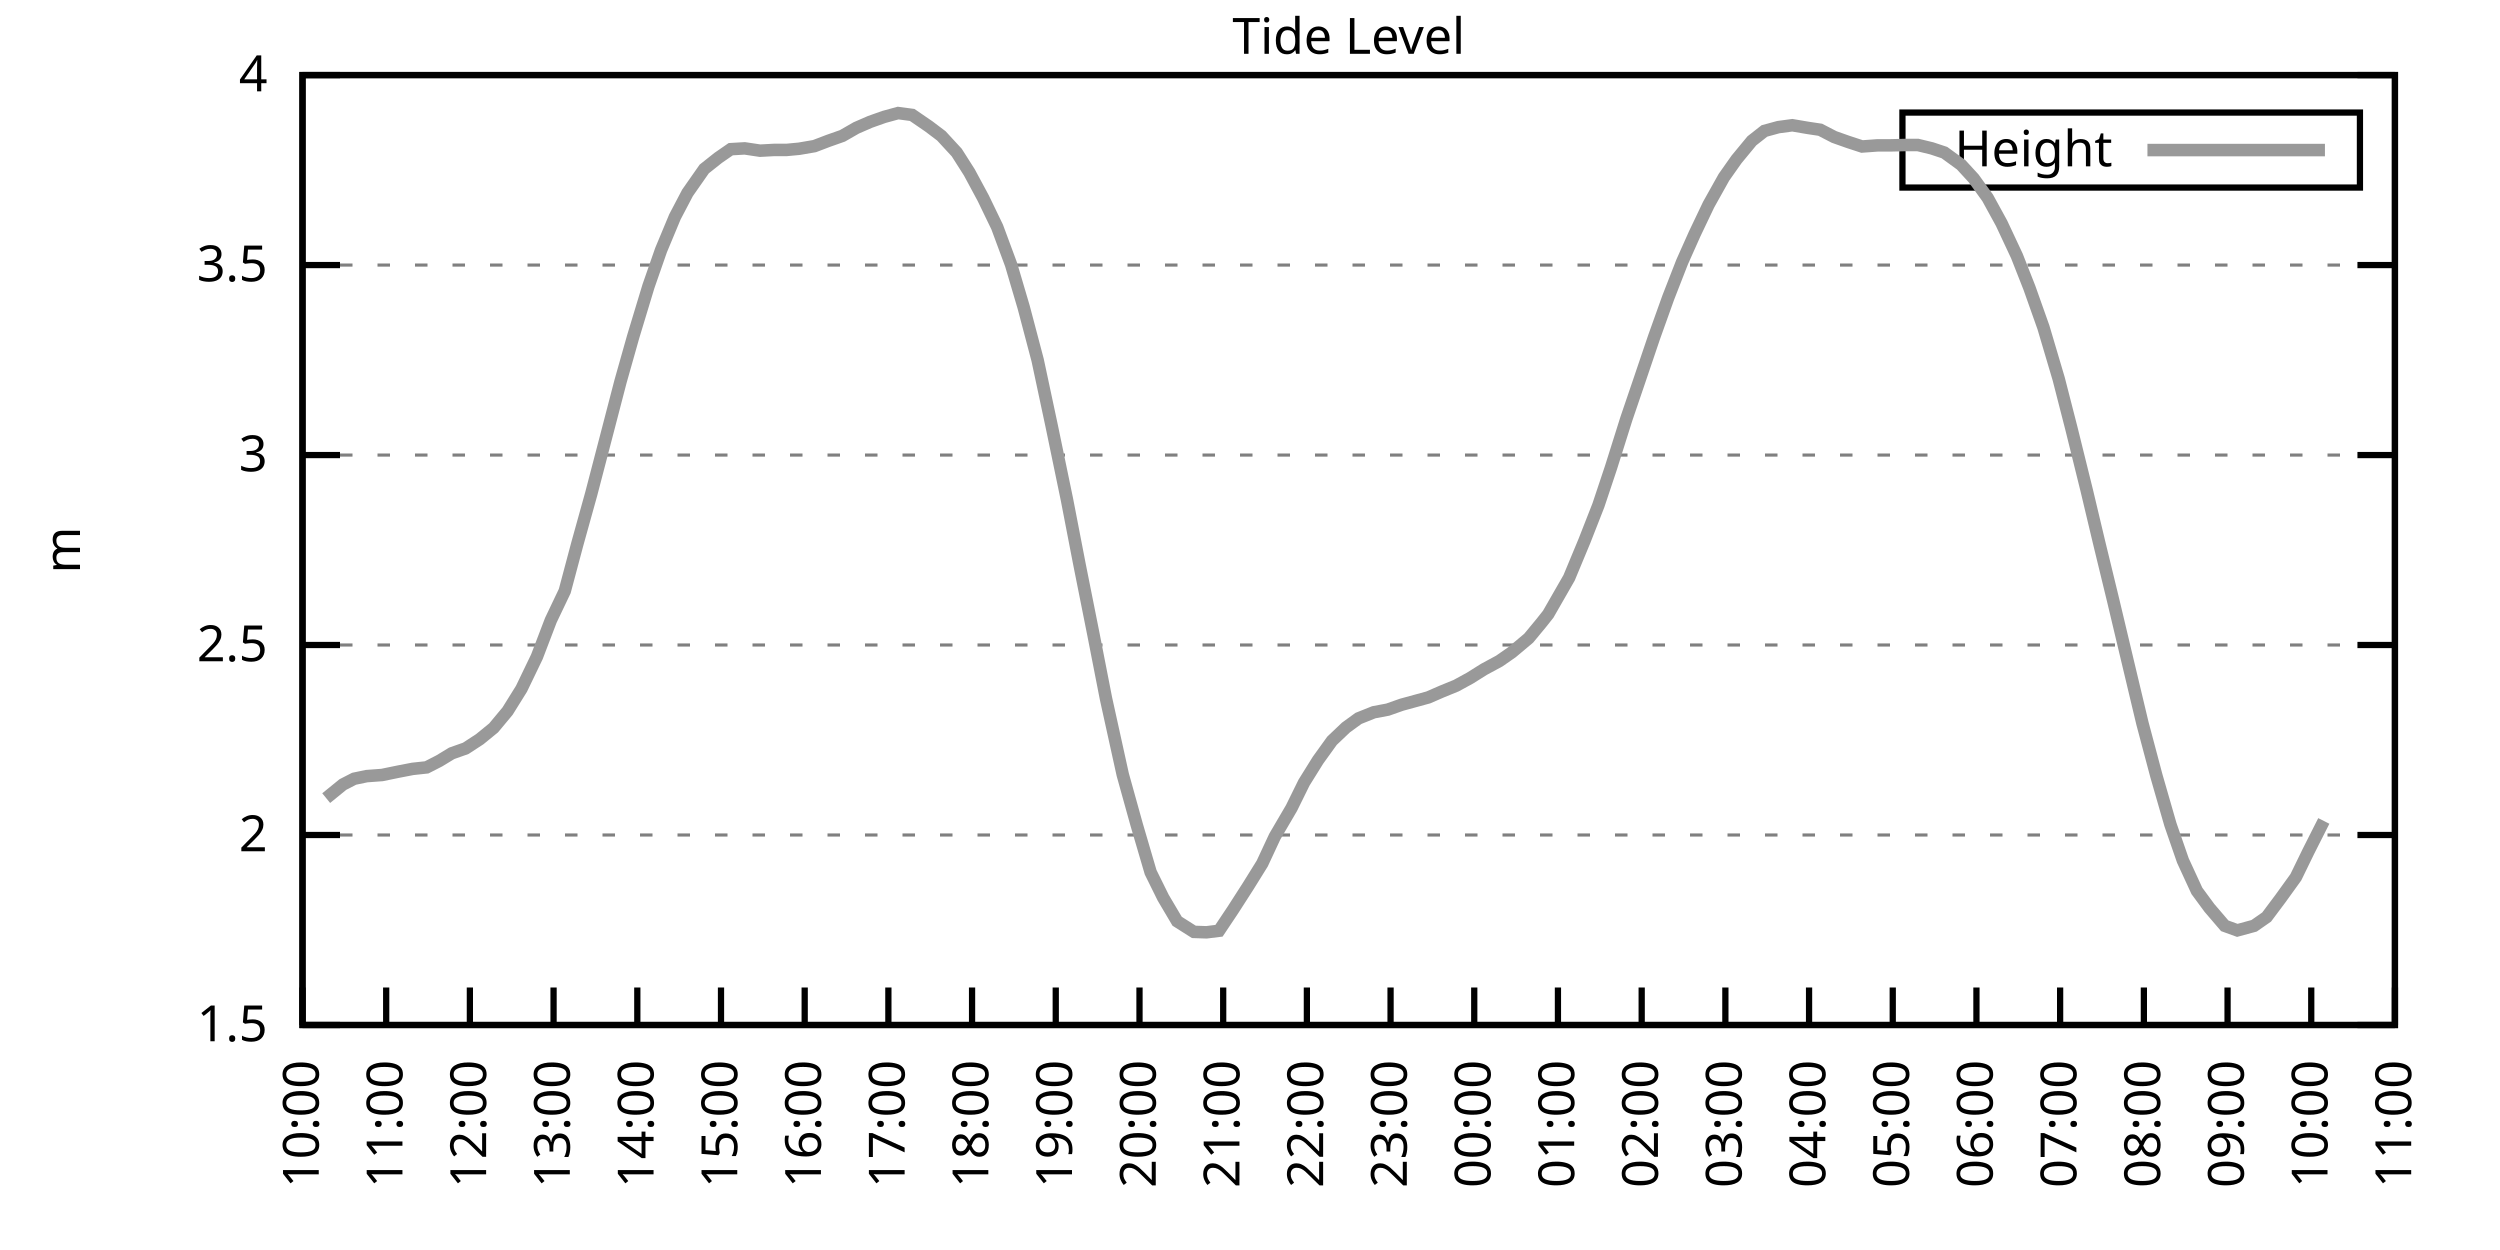
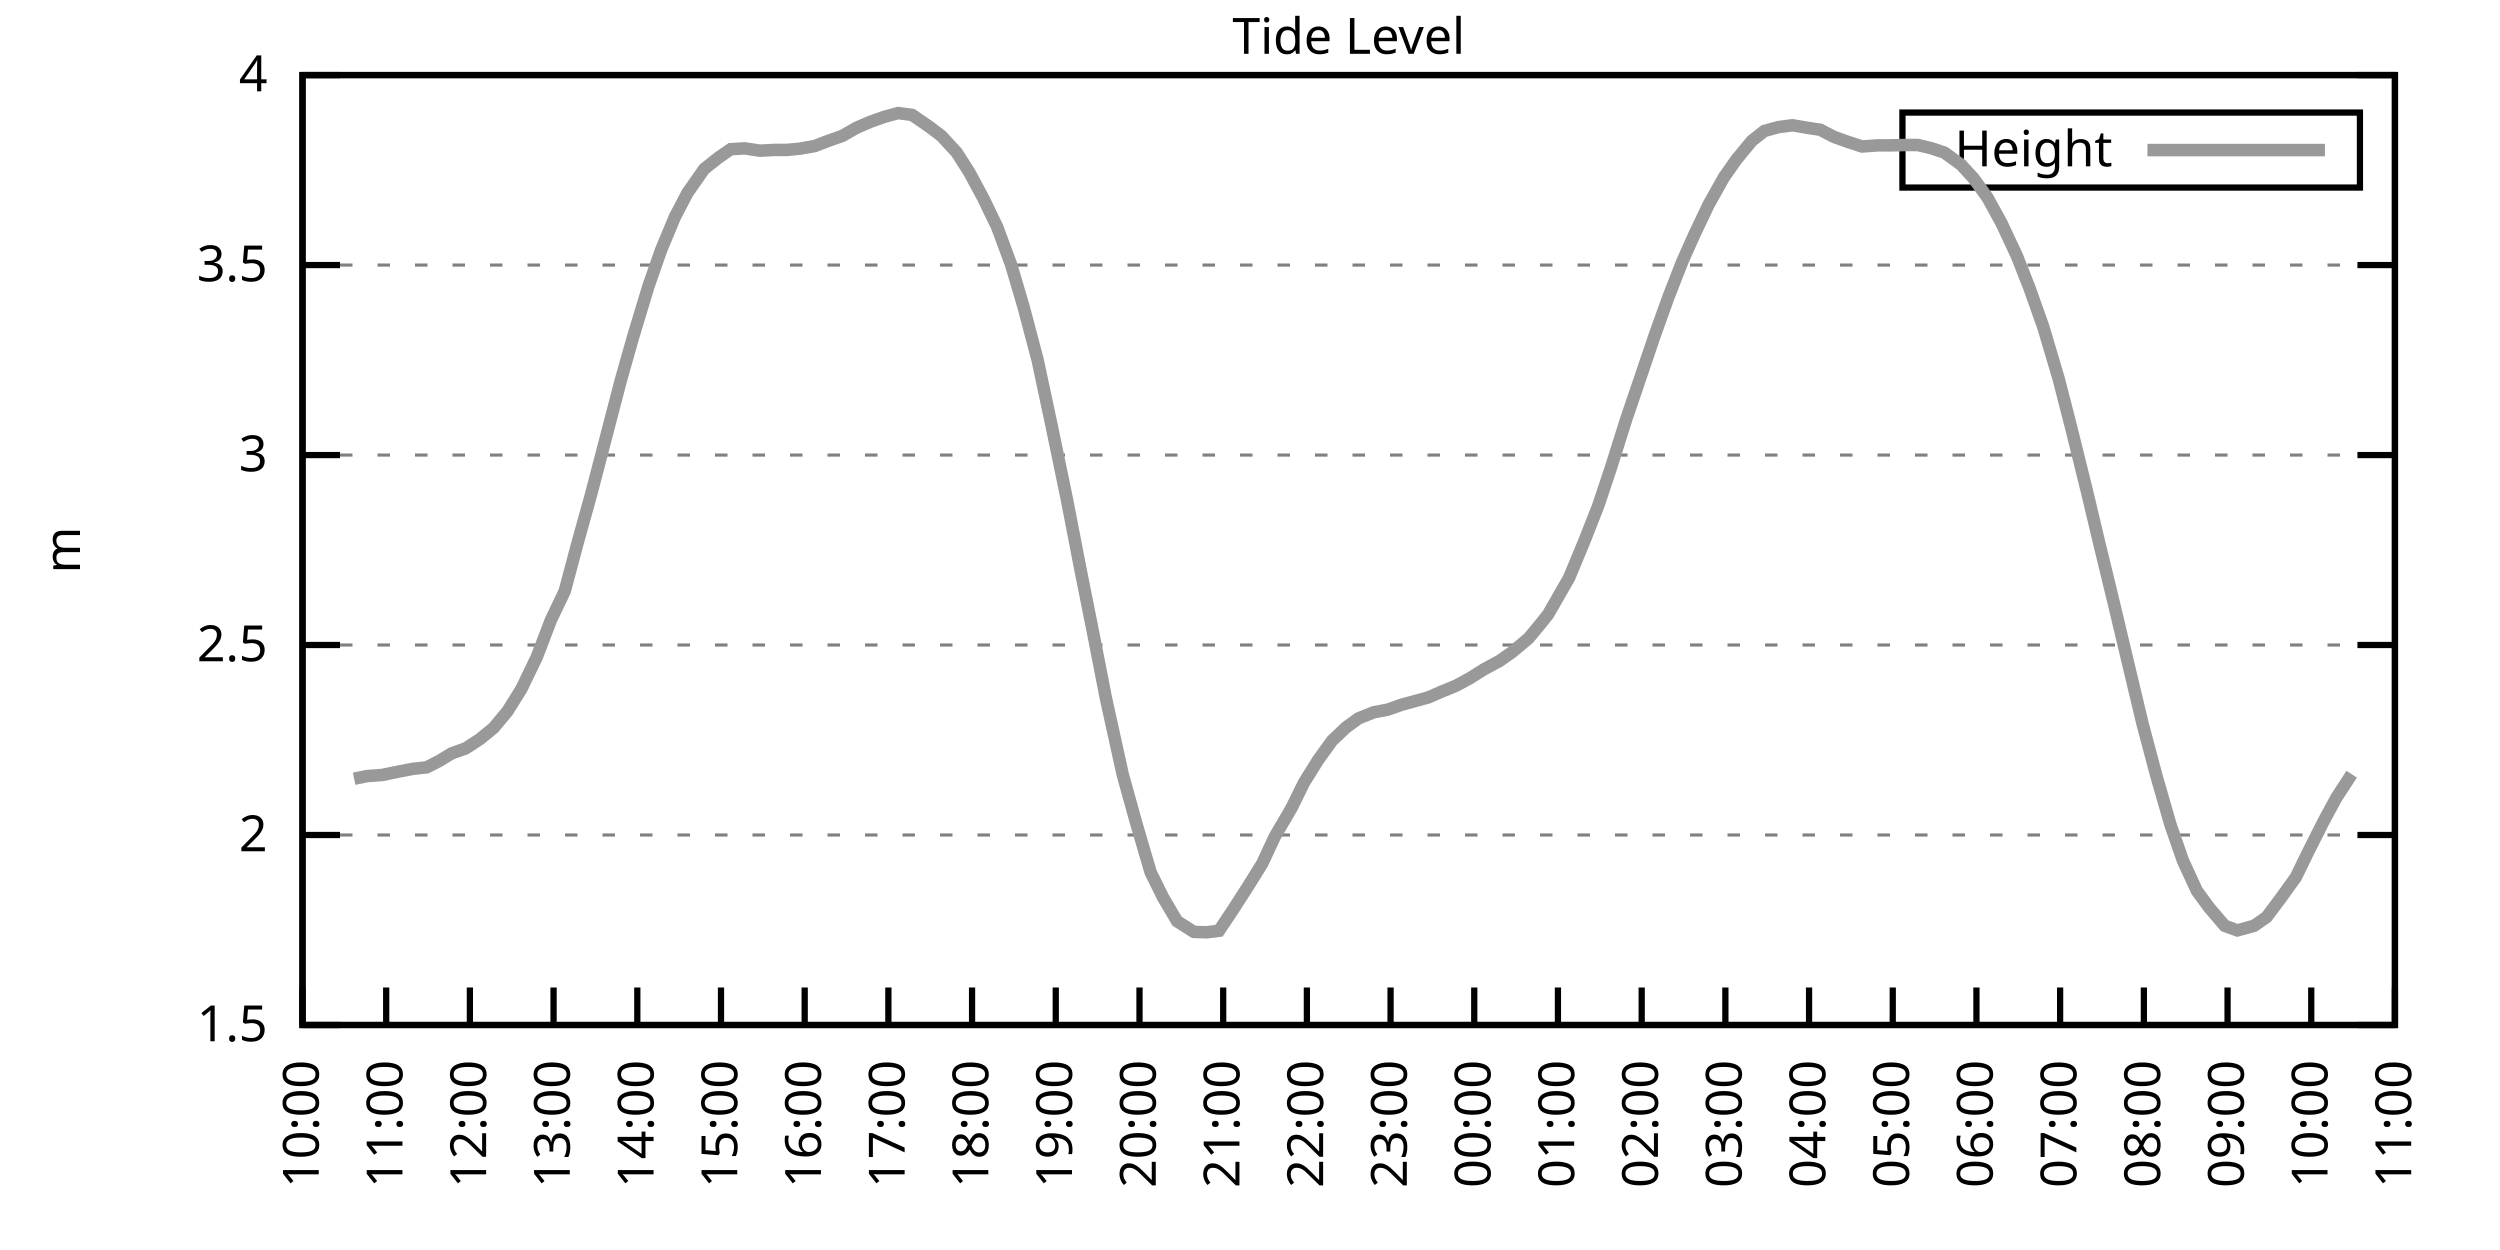
<svg xmlns="http://www.w3.org/2000/svg" xmlns:xlink="http://www.w3.org/1999/xlink" width="400" height="200" viewBox="0 0 400 200">
  <g id="gnuplot_canvas">
    <rect x="0" y="0" width="400" height="200" fill="none" />
    <defs>
      <circle id="gpDot" r="0.5" stroke-width="0.5" stroke="currentColor" />
      <path id="gpPt0" stroke-width="0.333" stroke="currentColor" d="M-1,0 h2 M0,-1 v2" />
      <path id="gpPt1" stroke-width="0.333" stroke="currentColor" d="M-1,-1 L1,1 M1,-1 L-1,1" />
      <path id="gpPt2" stroke-width="0.333" stroke="currentColor" d="M-1,0 L1,0 M0,-1 L0,1 M-1,-1 L1,1 M-1,1 L1,-1" />
      <rect id="gpPt3" stroke-width="0.333" stroke="currentColor" x="-1" y="-1" width="2" height="2" />
      <rect id="gpPt4" stroke-width="0.333" stroke="currentColor" fill="currentColor" x="-1" y="-1" width="2" height="2" />
      <circle id="gpPt5" stroke-width="0.333" stroke="currentColor" cx="0" cy="0" r="1" />
      <use xlink:href="#gpPt5" id="gpPt6" fill="currentColor" stroke="none" />
      <path id="gpPt7" stroke-width="0.333" stroke="currentColor" d="M0,-1.33 L-1.33,0.67 L1.33,0.67 z" />
      <use xlink:href="#gpPt7" id="gpPt8" fill="currentColor" stroke="none" />
      <use xlink:href="#gpPt7" id="gpPt9" stroke="currentColor" transform="rotate(180)" />
      <use xlink:href="#gpPt9" id="gpPt10" fill="currentColor" stroke="none" />
      <use xlink:href="#gpPt3" id="gpPt11" stroke="currentColor" transform="rotate(45)" />
      <use xlink:href="#gpPt11" id="gpPt12" fill="currentColor" stroke="none" />
      <path id="gpPt13" stroke-width="0.333" stroke="currentColor" d="M0,1.330 L1.265,0.411 L0.782,-1.067 L-0.782,-1.076 L-1.265,0.411 z" />
      <use xlink:href="#gpPt13" id="gpPt14" fill="currentColor" stroke="none" />
      <filter id="textbox" filterUnits="objectBoundingBox" x="0" y="0" height="1" width="1">
        <feFlood flood-color="white" flood-opacity="1" result="bgnd" />
        <feComposite in="SourceGraphic" in2="bgnd" operator="atop" />
      </filter>
      <filter id="greybox" filterUnits="objectBoundingBox" x="0" y="0" height="1" width="1">
        <feFlood flood-color="lightgrey" flood-opacity="1" result="grey" />
        <feComposite in="SourceGraphic" in2="grey" operator="atop" />
      </filter>
    </defs>
    <g fill="none" color="white" stroke="currentColor" stroke-width="1.00" stroke-linecap="butt" stroke-linejoin="miter">
</g>
    <g fill="none" color="black" stroke="currentColor" stroke-width="1.00" stroke-linecap="butt" stroke-linejoin="miter">
      <g stroke="none" shape-rendering="crispEdges">
        <polygon fill="rgb(255, 255, 255)" points="48.40,164.00 383.18,164.00 383.18,12.02 48.40,12.02 " />
      </g>
    </g>
    <g fill="none" color="black" stroke="currentColor" stroke-width="1.00" stroke-linecap="butt" stroke-linejoin="miter">
</g>
    <g fill="none" color="black" stroke="black" stroke-width="0.50" stroke-linecap="butt" stroke-linejoin="miter">
</g>
    <g fill="none" color="gray" stroke="currentColor" stroke-width="0.50" stroke-linecap="butt" stroke-linejoin="miter">
      <path stroke="gray" stroke-dasharray="2,4" class="gridline" d="M48.40,164.00 L383.19,164.00  " />
    </g>
    <g fill="none" color="gray" stroke="gray" stroke-width="1.00" stroke-linecap="butt" stroke-linejoin="miter">
</g>
    <g fill="none" color="black" stroke="currentColor" stroke-width="1.00" stroke-linecap="butt" stroke-linejoin="miter">
      <path stroke="black" d="M48.40,164.00 L54.40,164.00 M383.19,164.00 L377.19,164.00  " />
      <g transform="translate(42.80,166.60)" stroke="none" fill="black" font-family="Sans" font-size="8.00" text-anchor="end">
        <text>
          <tspan font-family="Sans"> 1.5</tspan>
        </text>
      </g>
    </g>
    <g fill="none" color="black" stroke="currentColor" stroke-width="1.00" stroke-linecap="butt" stroke-linejoin="miter">
</g>
    <g fill="none" color="black" stroke="black" stroke-width="0.50" stroke-linecap="butt" stroke-linejoin="miter">
</g>
    <g fill="none" color="gray" stroke="currentColor" stroke-width="0.50" stroke-linecap="butt" stroke-linejoin="miter">
      <path stroke="gray" stroke-dasharray="2,4" class="gridline" d="M48.40,133.60 L383.19,133.60  " />
    </g>
    <g fill="none" color="gray" stroke="gray" stroke-width="1.00" stroke-linecap="butt" stroke-linejoin="miter">
</g>
    <g fill="none" color="black" stroke="currentColor" stroke-width="1.00" stroke-linecap="butt" stroke-linejoin="miter">
      <path stroke="black" d="M48.40,133.60 L54.40,133.60 M383.19,133.60 L377.19,133.60  " />
      <g transform="translate(42.80,136.20)" stroke="none" fill="black" font-family="Sans" font-size="8.00" text-anchor="end">
        <text>
          <tspan font-family="Sans"> 2</tspan>
        </text>
      </g>
    </g>
    <g fill="none" color="black" stroke="currentColor" stroke-width="1.00" stroke-linecap="butt" stroke-linejoin="miter">
</g>
    <g fill="none" color="black" stroke="black" stroke-width="0.50" stroke-linecap="butt" stroke-linejoin="miter">
</g>
    <g fill="none" color="gray" stroke="currentColor" stroke-width="0.50" stroke-linecap="butt" stroke-linejoin="miter">
      <path stroke="gray" stroke-dasharray="2,4" class="gridline" d="M48.40,103.20 L383.19,103.20  " />
    </g>
    <g fill="none" color="gray" stroke="gray" stroke-width="1.00" stroke-linecap="butt" stroke-linejoin="miter">
</g>
    <g fill="none" color="black" stroke="currentColor" stroke-width="1.00" stroke-linecap="butt" stroke-linejoin="miter">
      <path stroke="black" d="M48.40,103.20 L54.40,103.20 M383.19,103.20 L377.19,103.20  " />
      <g transform="translate(42.80,105.80)" stroke="none" fill="black" font-family="Sans" font-size="8.00" text-anchor="end">
        <text>
          <tspan font-family="Sans"> 2.5</tspan>
        </text>
      </g>
    </g>
    <g fill="none" color="black" stroke="currentColor" stroke-width="1.00" stroke-linecap="butt" stroke-linejoin="miter">
</g>
    <g fill="none" color="black" stroke="black" stroke-width="0.50" stroke-linecap="butt" stroke-linejoin="miter">
</g>
    <g fill="none" color="gray" stroke="currentColor" stroke-width="0.50" stroke-linecap="butt" stroke-linejoin="miter">
      <path stroke="gray" stroke-dasharray="2,4" class="gridline" d="M48.40,72.81 L383.19,72.81  " />
    </g>
    <g fill="none" color="gray" stroke="gray" stroke-width="1.00" stroke-linecap="butt" stroke-linejoin="miter">
</g>
    <g fill="none" color="black" stroke="currentColor" stroke-width="1.00" stroke-linecap="butt" stroke-linejoin="miter">
      <path stroke="black" d="M48.40,72.81 L54.40,72.81 M383.19,72.81 L377.19,72.81  " />
      <g transform="translate(42.80,75.41)" stroke="none" fill="black" font-family="Sans" font-size="8.00" text-anchor="end">
        <text>
          <tspan font-family="Sans"> 3</tspan>
        </text>
      </g>
    </g>
    <g fill="none" color="black" stroke="currentColor" stroke-width="1.00" stroke-linecap="butt" stroke-linejoin="miter">
</g>
    <g fill="none" color="black" stroke="black" stroke-width="0.50" stroke-linecap="butt" stroke-linejoin="miter">
</g>
    <g fill="none" color="gray" stroke="currentColor" stroke-width="0.50" stroke-linecap="butt" stroke-linejoin="miter">
      <path stroke="gray" stroke-dasharray="2,4" class="gridline" d="M48.40,42.41 L383.19,42.41  " />
    </g>
    <g fill="none" color="gray" stroke="gray" stroke-width="1.00" stroke-linecap="butt" stroke-linejoin="miter">
</g>
    <g fill="none" color="black" stroke="currentColor" stroke-width="1.00" stroke-linecap="butt" stroke-linejoin="miter">
      <path stroke="black" d="M48.40,42.41 L54.40,42.41 M383.19,42.41 L377.19,42.41  " />
      <g transform="translate(42.80,45.01)" stroke="none" fill="black" font-family="Sans" font-size="8.00" text-anchor="end">
        <text>
          <tspan font-family="Sans"> 3.5</tspan>
        </text>
      </g>
    </g>
    <g fill="none" color="black" stroke="currentColor" stroke-width="1.00" stroke-linecap="butt" stroke-linejoin="miter">
</g>
    <g fill="none" color="black" stroke="black" stroke-width="0.50" stroke-linecap="butt" stroke-linejoin="miter">
</g>
    <g fill="none" color="gray" stroke="currentColor" stroke-width="0.50" stroke-linecap="butt" stroke-linejoin="miter">
      <path stroke="gray" stroke-dasharray="2,4" class="gridline" d="M48.40,12.01 L383.19,12.01  " />
    </g>
    <g fill="none" color="gray" stroke="gray" stroke-width="1.00" stroke-linecap="butt" stroke-linejoin="miter">
</g>
    <g fill="none" color="black" stroke="currentColor" stroke-width="1.00" stroke-linecap="butt" stroke-linejoin="miter">
      <path stroke="black" d="M48.40,12.01 L54.40,12.01 M383.19,12.01 L377.19,12.01  " />
      <g transform="translate(42.80,14.61)" stroke="none" fill="black" font-family="Sans" font-size="8.00" text-anchor="end">
        <text>
          <tspan font-family="Sans"> 4</tspan>
        </text>
      </g>
    </g>
    <g fill="none" color="black" stroke="currentColor" stroke-width="1.00" stroke-linecap="butt" stroke-linejoin="miter">
      <path stroke="black" d="M48.40,164.00 L48.40,158.00  " />
      <g transform="translate(51.00,169.60) rotate(270.00)" stroke="none" fill="black" font-family="Sans" font-size="8.00" text-anchor="end">
        <text>
          <tspan font-family="Sans">10:00</tspan>
        </text>
      </g>
    </g>
    <g fill="none" color="black" stroke="currentColor" stroke-width="1.00" stroke-linecap="butt" stroke-linejoin="miter">
      <path stroke="black" d="M61.79,164.00 L61.79,158.00  " />
      <g transform="translate(64.39,169.60) rotate(270.00)" stroke="none" fill="black" font-family="Sans" font-size="8.00" text-anchor="end">
        <text>
          <tspan font-family="Sans">11:00</tspan>
        </text>
      </g>
    </g>
    <g fill="none" color="black" stroke="currentColor" stroke-width="1.00" stroke-linecap="butt" stroke-linejoin="miter">
      <path stroke="black" d="M75.18,164.00 L75.18,158.00  " />
      <g transform="translate(77.78,169.60) rotate(270.00)" stroke="none" fill="black" font-family="Sans" font-size="8.00" text-anchor="end">
        <text>
          <tspan font-family="Sans">12:00</tspan>
        </text>
      </g>
    </g>
    <g fill="none" color="black" stroke="currentColor" stroke-width="1.00" stroke-linecap="butt" stroke-linejoin="miter">
      <path stroke="black" d="M88.57,164.00 L88.57,158.00  " />
      <g transform="translate(91.17,169.60) rotate(270.00)" stroke="none" fill="black" font-family="Sans" font-size="8.00" text-anchor="end">
        <text>
          <tspan font-family="Sans">13:00</tspan>
        </text>
      </g>
    </g>
    <g fill="none" color="black" stroke="currentColor" stroke-width="1.00" stroke-linecap="butt" stroke-linejoin="miter">
      <path stroke="black" d="M101.97,164.00 L101.97,158.00  " />
      <g transform="translate(104.57,169.60) rotate(270.00)" stroke="none" fill="black" font-family="Sans" font-size="8.00" text-anchor="end">
        <text>
          <tspan font-family="Sans">14:00</tspan>
        </text>
      </g>
    </g>
    <g fill="none" color="black" stroke="currentColor" stroke-width="1.00" stroke-linecap="butt" stroke-linejoin="miter">
      <path stroke="black" d="M115.36,164.00 L115.36,158.00  " />
      <g transform="translate(117.96,169.60) rotate(270.00)" stroke="none" fill="black" font-family="Sans" font-size="8.00" text-anchor="end">
        <text>
          <tspan font-family="Sans">15:00</tspan>
        </text>
      </g>
    </g>
    <g fill="none" color="black" stroke="currentColor" stroke-width="1.00" stroke-linecap="butt" stroke-linejoin="miter">
      <path stroke="black" d="M128.75,164.00 L128.75,158.00  " />
      <g transform="translate(131.35,169.60) rotate(270.00)" stroke="none" fill="black" font-family="Sans" font-size="8.00" text-anchor="end">
        <text>
          <tspan font-family="Sans">16:00</tspan>
        </text>
      </g>
    </g>
    <g fill="none" color="black" stroke="currentColor" stroke-width="1.00" stroke-linecap="butt" stroke-linejoin="miter">
      <path stroke="black" d="M142.14,164.00 L142.14,158.00  " />
      <g transform="translate(144.74,169.60) rotate(270.00)" stroke="none" fill="black" font-family="Sans" font-size="8.00" text-anchor="end">
        <text>
          <tspan font-family="Sans">17:00</tspan>
        </text>
      </g>
    </g>
    <g fill="none" color="black" stroke="currentColor" stroke-width="1.00" stroke-linecap="butt" stroke-linejoin="miter">
      <path stroke="black" d="M155.53,164.00 L155.53,158.00  " />
      <g transform="translate(158.13,169.60) rotate(270.00)" stroke="none" fill="black" font-family="Sans" font-size="8.00" text-anchor="end">
        <text>
          <tspan font-family="Sans">18:00</tspan>
        </text>
      </g>
    </g>
    <g fill="none" color="black" stroke="currentColor" stroke-width="1.00" stroke-linecap="butt" stroke-linejoin="miter">
      <path stroke="black" d="M168.92,164.00 L168.92,158.00  " />
      <g transform="translate(171.52,169.60) rotate(270.00)" stroke="none" fill="black" font-family="Sans" font-size="8.00" text-anchor="end">
        <text>
          <tspan font-family="Sans">19:00</tspan>
        </text>
      </g>
    </g>
    <g fill="none" color="black" stroke="currentColor" stroke-width="1.00" stroke-linecap="butt" stroke-linejoin="miter">
      <path stroke="black" d="M182.32,164.00 L182.32,158.00  " />
      <g transform="translate(184.92,169.60) rotate(270.00)" stroke="none" fill="black" font-family="Sans" font-size="8.00" text-anchor="end">
        <text>
          <tspan font-family="Sans">20:00</tspan>
        </text>
      </g>
    </g>
    <g fill="none" color="black" stroke="currentColor" stroke-width="1.00" stroke-linecap="butt" stroke-linejoin="miter">
      <path stroke="black" d="M195.71,164.00 L195.71,158.00  " />
      <g transform="translate(198.31,169.60) rotate(270.00)" stroke="none" fill="black" font-family="Sans" font-size="8.00" text-anchor="end">
        <text>
          <tspan font-family="Sans">21:00</tspan>
        </text>
      </g>
    </g>
    <g fill="none" color="black" stroke="currentColor" stroke-width="1.00" stroke-linecap="butt" stroke-linejoin="miter">
      <path stroke="black" d="M209.10,164.00 L209.10,158.00  " />
      <g transform="translate(211.70,169.60) rotate(270.00)" stroke="none" fill="black" font-family="Sans" font-size="8.00" text-anchor="end">
        <text>
          <tspan font-family="Sans">22:00</tspan>
        </text>
      </g>
    </g>
    <g fill="none" color="black" stroke="currentColor" stroke-width="1.00" stroke-linecap="butt" stroke-linejoin="miter">
      <path stroke="black" d="M222.49,164.00 L222.49,158.00  " />
      <g transform="translate(225.09,169.60) rotate(270.00)" stroke="none" fill="black" font-family="Sans" font-size="8.00" text-anchor="end">
        <text>
          <tspan font-family="Sans">23:00</tspan>
        </text>
      </g>
    </g>
    <g fill="none" color="black" stroke="currentColor" stroke-width="1.00" stroke-linecap="butt" stroke-linejoin="miter">
      <path stroke="black" d="M235.88,164.00 L235.88,158.00  " />
      <g transform="translate(238.48,169.60) rotate(270.00)" stroke="none" fill="black" font-family="Sans" font-size="8.00" text-anchor="end">
        <text>
          <tspan font-family="Sans">00:00</tspan>
        </text>
      </g>
    </g>
    <g fill="none" color="black" stroke="currentColor" stroke-width="1.00" stroke-linecap="butt" stroke-linejoin="miter">
      <path stroke="black" d="M249.27,164.00 L249.27,158.00  " />
      <g transform="translate(251.87,169.60) rotate(270.00)" stroke="none" fill="black" font-family="Sans" font-size="8.00" text-anchor="end">
        <text>
          <tspan font-family="Sans">01:00</tspan>
        </text>
      </g>
    </g>
    <g fill="none" color="black" stroke="currentColor" stroke-width="1.00" stroke-linecap="butt" stroke-linejoin="miter">
      <path stroke="black" d="M262.67,164.00 L262.67,158.00  " />
      <g transform="translate(265.27,169.60) rotate(270.00)" stroke="none" fill="black" font-family="Sans" font-size="8.00" text-anchor="end">
        <text>
          <tspan font-family="Sans">02:00</tspan>
        </text>
      </g>
    </g>
    <g fill="none" color="black" stroke="currentColor" stroke-width="1.00" stroke-linecap="butt" stroke-linejoin="miter">
      <path stroke="black" d="M276.06,164.00 L276.06,158.00  " />
      <g transform="translate(278.66,169.60) rotate(270.00)" stroke="none" fill="black" font-family="Sans" font-size="8.00" text-anchor="end">
        <text>
          <tspan font-family="Sans">03:00</tspan>
        </text>
      </g>
    </g>
    <g fill="none" color="black" stroke="currentColor" stroke-width="1.00" stroke-linecap="butt" stroke-linejoin="miter">
      <path stroke="black" d="M289.45,164.00 L289.45,158.00  " />
      <g transform="translate(292.05,169.60) rotate(270.00)" stroke="none" fill="black" font-family="Sans" font-size="8.00" text-anchor="end">
        <text>
          <tspan font-family="Sans">04:00</tspan>
        </text>
      </g>
    </g>
    <g fill="none" color="black" stroke="currentColor" stroke-width="1.00" stroke-linecap="butt" stroke-linejoin="miter">
      <path stroke="black" d="M302.84,164.00 L302.84,158.00  " />
      <g transform="translate(305.44,169.60) rotate(270.00)" stroke="none" fill="black" font-family="Sans" font-size="8.00" text-anchor="end">
        <text>
          <tspan font-family="Sans">05:00</tspan>
        </text>
      </g>
    </g>
    <g fill="none" color="black" stroke="currentColor" stroke-width="1.00" stroke-linecap="butt" stroke-linejoin="miter">
      <path stroke="black" d="M316.23,164.00 L316.23,158.00  " />
      <g transform="translate(318.83,169.60) rotate(270.00)" stroke="none" fill="black" font-family="Sans" font-size="8.00" text-anchor="end">
        <text>
          <tspan font-family="Sans">06:00</tspan>
        </text>
      </g>
    </g>
    <g fill="none" color="black" stroke="currentColor" stroke-width="1.00" stroke-linecap="butt" stroke-linejoin="miter">
      <path stroke="black" d="M329.62,164.00 L329.62,158.00  " />
      <g transform="translate(332.22,169.60) rotate(270.00)" stroke="none" fill="black" font-family="Sans" font-size="8.00" text-anchor="end">
        <text>
          <tspan font-family="Sans">07:00</tspan>
        </text>
      </g>
    </g>
    <g fill="none" color="black" stroke="currentColor" stroke-width="1.00" stroke-linecap="butt" stroke-linejoin="miter">
      <path stroke="black" d="M343.02,164.00 L343.02,158.00  " />
      <g transform="translate(345.62,169.60) rotate(270.00)" stroke="none" fill="black" font-family="Sans" font-size="8.00" text-anchor="end">
        <text>
          <tspan font-family="Sans">08:00</tspan>
        </text>
      </g>
    </g>
    <g fill="none" color="black" stroke="currentColor" stroke-width="1.00" stroke-linecap="butt" stroke-linejoin="miter">
      <path stroke="black" d="M356.41,164.00 L356.41,158.00  " />
      <g transform="translate(359.01,169.60) rotate(270.00)" stroke="none" fill="black" font-family="Sans" font-size="8.00" text-anchor="end">
        <text>
          <tspan font-family="Sans">09:00</tspan>
        </text>
      </g>
    </g>
    <g fill="none" color="black" stroke="currentColor" stroke-width="1.00" stroke-linecap="butt" stroke-linejoin="miter">
      <path stroke="black" d="M369.80,164.00 L369.80,158.00  " />
      <g transform="translate(372.40,169.60) rotate(270.00)" stroke="none" fill="black" font-family="Sans" font-size="8.00" text-anchor="end">
        <text>
          <tspan font-family="Sans">10:00</tspan>
        </text>
      </g>
    </g>
    <g fill="none" color="black" stroke="currentColor" stroke-width="1.00" stroke-linecap="butt" stroke-linejoin="miter">
      <path stroke="black" d="M383.19,164.00 L383.19,158.00  " />
      <g transform="translate(385.79,169.60) rotate(270.00)" stroke="none" fill="black" font-family="Sans" font-size="8.00" text-anchor="end">
        <text>
          <tspan font-family="Sans">11:00</tspan>
        </text>
      </g>
    </g>
    <g fill="none" color="black" stroke="currentColor" stroke-width="1.00" stroke-linecap="butt" stroke-linejoin="miter">
</g>
    <g fill="none" color="black" stroke="currentColor" stroke-width="1.00" stroke-linecap="butt" stroke-linejoin="miter">
      <path stroke="black" d="M48.40,12.01 L48.40,164.00 L383.19,164.00 L383.19,12.01 L48.40,12.01 Z  " />
    </g>
    <g fill="none" color="black" stroke="currentColor" stroke-width="1.00" stroke-linecap="butt" stroke-linejoin="miter">
</g>
    <g fill="none" color="black" stroke="currentColor" stroke-width="1.00" stroke-linecap="butt" stroke-linejoin="miter">
      <path stroke="black" d="M304.39,30.01 L304.39,18.01 L377.59,18.01 L377.59,30.01 L304.39,30.01 Z  " />
    </g>
    <g id="Tide_level_plot_1">
      <g fill="none" color="white" stroke="black" stroke-width="2.00" stroke-linecap="butt" stroke-linejoin="miter">
</g>
      <g fill="none" color="black" stroke="currentColor" stroke-width="2.00" stroke-linecap="butt" stroke-linejoin="miter">
        <g transform="translate(337.99,26.61)" stroke="none" fill="black" font-family="Sans" font-size="8.00" text-anchor="end">
          <text>
            <tspan font-family="Sans">Height</tspan>
          </text>
        </g>
      </g>
      <g fill="none" color="black" stroke="currentColor" stroke-width="2.00" stroke-linecap="butt" stroke-linejoin="miter">
-         <path stroke="rgb(153, 153, 153)" d="M343.59,24.01 L371.99,24.01 M52.19,127.70 L54.87,125.52 L56.66,124.60 L58.67,124.18 L61.12,124.00 L63.80,123.45   L66.03,123.02 L68.26,122.78 L70.27,121.75 L72.28,120.53 L74.51,119.74 L76.75,118.28 L78.98,116.46 L81.21,113.78   L83.44,110.20 L85.90,105.09 L88.13,99.25 L90.36,94.57 L92.37,87.03 L94.60,79.01 L97.06,69.58 L99.29,61.01   L101.30,53.90 L103.75,45.81 L105.76,40.04 L107.99,34.69 L110.00,30.86 L112.68,27.03 L114.91,25.26 L116.92,23.87   L119.15,23.74 L121.61,24.11 L123.84,23.99 L125.85,23.99 L127.86,23.80 L130.31,23.38 L132.54,22.53 L134.78,21.74   L137.01,20.46 L139.24,19.49 L141.47,18.70 L143.70,18.09 L145.94,18.39 L148.61,20.22 L150.62,21.74 L153.08,24.41   L155.09,27.57 L157.32,31.71 L159.55,36.33 L161.78,42.35 L163.79,49.16 L166.02,57.61 L168.25,68.06 L170.71,79.92   L172.72,90.32 L174.95,101.50 L176.96,111.78 L179.64,123.94 L181.87,131.96 L184.10,139.56 L186.11,143.63 L188.34,147.40   L191.02,149.10 L193.03,149.17 L195.04,148.92 L197.27,145.58 L199.73,141.75 L201.96,138.16 L203.97,133.85 L206.64,129.29   L208.65,125.21 L210.88,121.63 L213.12,118.52 L215.35,116.40 L217.36,114.94 L219.81,113.96 L222.04,113.54 L224.28,112.75   L226.51,112.14 L228.52,111.59 L230.75,110.62 L232.98,109.71 L235.21,108.49 L237.44,107.09 L239.90,105.76 L241.91,104.36   L244.59,102.11 L246.60,99.68 L247.71,98.28 L251.06,92.44 L253.51,86.55 L255.75,80.83 L257.76,74.81 L260.21,67.03   L262.22,61.13 L264.67,53.90 L266.91,47.64 L269.14,41.92 L271.15,37.42 L273.38,32.74 L275.83,28.36 L277.84,25.51   L280.30,22.53 L282.31,20.95 L284.54,20.34 L286.77,20.04 L289.23,20.46 L291.23,20.76 L293.47,21.92 L295.70,22.71   L297.93,23.44 L300.39,23.26 L302.39,23.26 L304.85,23.20 L306.86,23.20 L309.09,23.74 L311.10,24.41 L313.78,26.36   L315.79,28.55 L318.02,31.65 L320.25,35.72 L322.70,40.95 L324.71,46.06 L326.95,52.38 L329.40,60.65 L331.41,68.49   L333.86,78.40 L335.87,86.85 L338.10,96.03 L340.34,105.45 L342.79,115.73 L345.02,124.12 L347.26,131.90 L349.26,137.68   L351.50,142.54 L353.51,145.27 L355.96,148.13 L357.97,148.86 L360.65,148.13 L362.66,146.73 L364.89,143.75 L367.34,140.35   L369.35,136.22 L371.81,131.35  " />
+         <path stroke="rgb(153, 153, 153)" d="M343.59,24.01 L371.99,24.01 M56.66,124.60 L58.67,124.18 L61.12,124.00 L63.80,123.45 L66.03,123.02 L68.26,122.78   L70.27,121.75 L72.28,120.53 L74.51,119.74 L76.75,118.28 L78.98,116.46 L81.21,113.78 L83.44,110.20 L85.90,105.09   L88.13,99.25 L90.36,94.57 L92.37,87.03 L94.60,79.01 L97.06,69.58 L99.29,61.01 L101.30,53.90 L103.75,45.81   L105.76,40.04 L107.99,34.69 L110.00,30.86 L112.68,27.03 L114.91,25.26 L116.92,23.87 L119.15,23.74 L121.61,24.11   L123.84,23.99 L125.85,23.99 L127.86,23.80 L130.31,23.38 L132.54,22.53 L134.78,21.74 L137.01,20.46 L139.24,19.49   L141.47,18.70 L143.70,18.09 L145.94,18.39 L148.61,20.22 L150.62,21.74 L153.08,24.41 L155.09,27.57 L157.32,31.71   L159.55,36.33 L161.78,42.35 L163.79,49.16 L166.02,57.61 L168.25,68.06 L170.71,79.92 L172.72,90.32 L174.95,101.50   L176.96,111.78 L179.64,123.94 L181.87,131.96 L184.10,139.56 L186.11,143.63 L188.34,147.40 L191.02,149.10 L193.03,149.17   L195.04,148.92 L197.27,145.58 L199.73,141.75 L201.96,138.16 L203.97,133.85 L206.64,129.29 L208.65,125.21 L210.88,121.63   L213.12,118.52 L215.35,116.40 L217.36,114.94 L219.81,113.96 L222.04,113.54 L224.28,112.75 L226.51,112.14 L228.52,111.59   L230.75,110.62 L232.98,109.71 L235.21,108.49 L237.44,107.09 L239.90,105.76 L241.91,104.36 L244.59,102.11 L246.60,99.68   L247.71,98.28 L251.06,92.44 L253.51,86.55 L255.75,80.83 L257.76,74.81 L260.21,67.03 L262.22,61.13 L264.67,53.90   L266.91,47.64 L269.14,41.92 L271.15,37.42 L273.38,32.74 L275.83,28.36 L277.84,25.51 L280.30,22.53 L282.31,20.95   L284.54,20.34 L286.77,20.04 L289.23,20.46 L291.23,20.76 L293.47,21.92 L295.70,22.71 L297.93,23.44 L300.39,23.26   L302.39,23.26 L304.85,23.20 L306.86,23.20 L309.09,23.74 L311.10,24.41 L313.78,26.36 L315.79,28.55 L318.02,31.65   L320.25,35.72 L322.70,40.95 L324.71,46.06 L326.95,52.38 L329.40,60.65 L331.41,68.49 L333.86,78.40 L335.87,86.85   L338.10,96.03 L340.34,105.45 L342.79,115.73 L345.02,124.12 L347.26,131.90 L349.26,137.68 L351.50,142.54 L353.51,145.27   L355.96,148.13 L357.97,148.86 L360.65,148.13 L362.66,146.73 L364.89,143.75 L367.34,140.35 L369.35,136.22 L371.81,131.35   L373.82,127.64 L376.27,123.87  " />
      </g>
    </g>
    <g fill="none" color="black" stroke="currentColor" stroke-width="2.00" stroke-linecap="butt" stroke-linejoin="miter">
</g>
    <g fill="none" color="black" stroke="black" stroke-width="1.00" stroke-linecap="butt" stroke-linejoin="miter">
</g>
    <g fill="none" color="black" stroke="currentColor" stroke-width="1.00" stroke-linecap="butt" stroke-linejoin="miter">
      <path stroke="black" d="M48.40,12.01 L48.40,164.00 L383.19,164.00 L383.19,12.01 L48.40,12.01 Z  " />
      <g transform="translate(12.80,88.01) rotate(270.00)" stroke="none" fill="black" font-family="Sans" font-size="8.00" text-anchor="middle">
        <text>
          <tspan font-family="Sans">m</tspan>
        </text>
      </g>
    </g>
    <g fill="none" color="black" stroke="currentColor" stroke-width="1.00" stroke-linecap="butt" stroke-linejoin="miter">
</g>
    <g fill="none" color="black" stroke="currentColor" stroke-width="1.00" stroke-linecap="butt" stroke-linejoin="miter">
      <g transform="translate(215.79,8.61)" stroke="none" fill="black" font-family="Sans" font-size="8.00" text-anchor="middle">
        <text>
          <tspan font-family="Sans">Tide Level</tspan>
        </text>
      </g>
    </g>
    <g fill="none" color="black" stroke="currentColor" stroke-width="1.00" stroke-linecap="butt" stroke-linejoin="miter">
</g>
  </g>
</svg>
